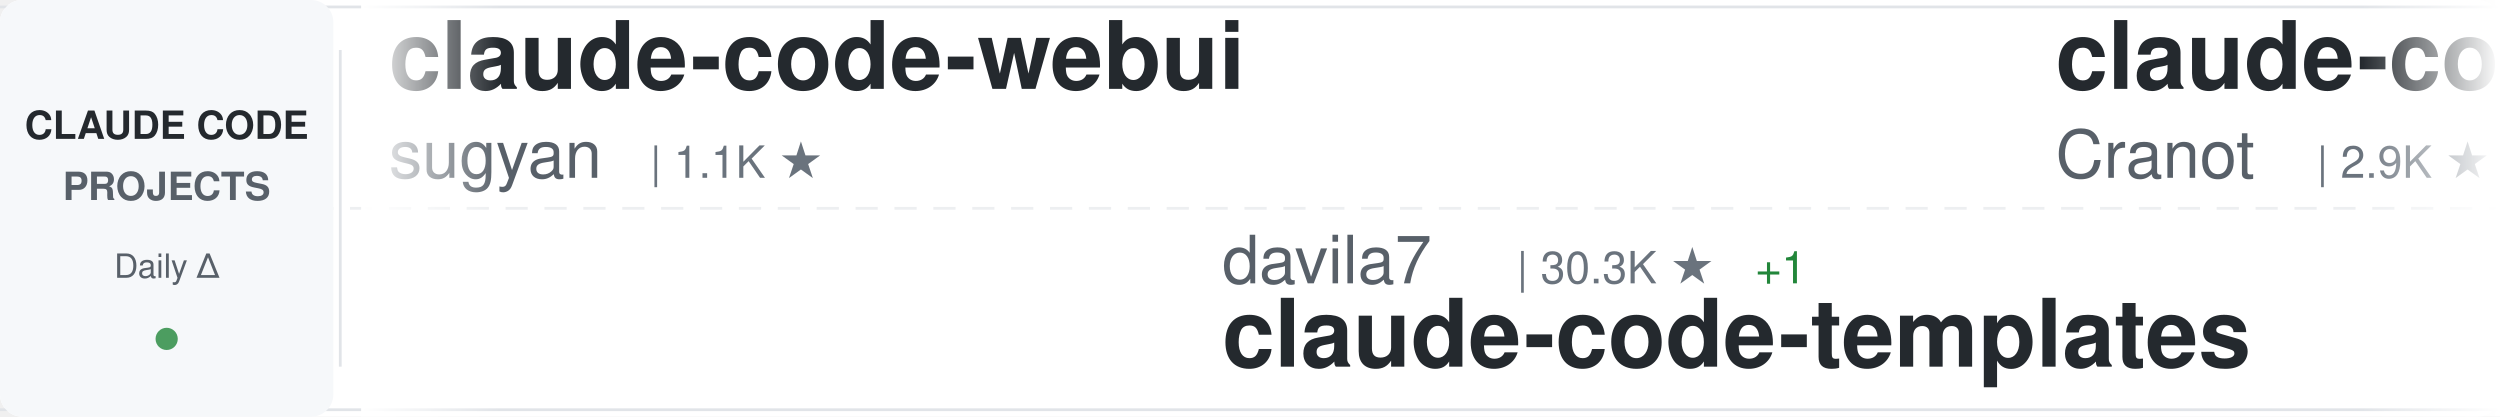
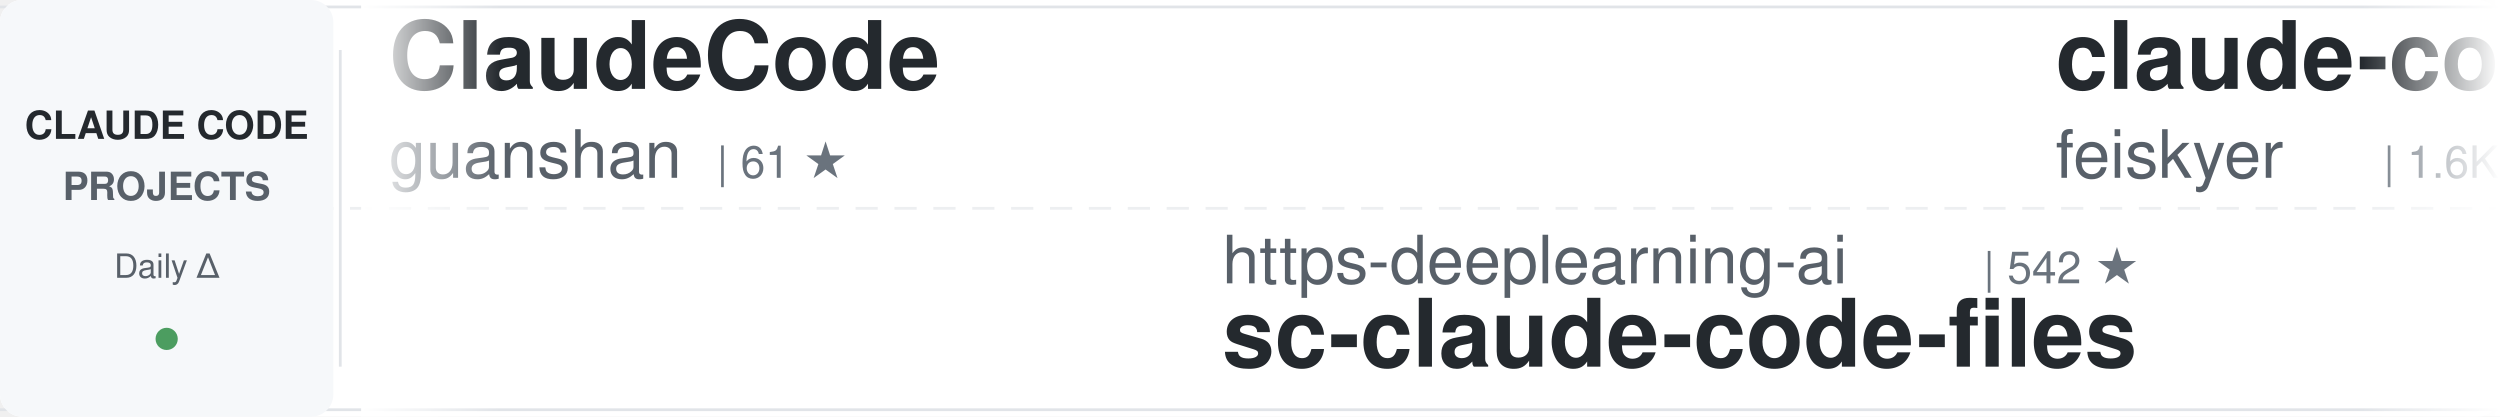
<svg xmlns="http://www.w3.org/2000/svg" width="900" height="150">
  <defs>
    <linearGradient id="awesomeLeftFade" x1="0%" y1="0%" x2="100%" y2="0%">
      <stop offset="0%" style="stop-color:#ffffff;stop-opacity:1" />
      <stop offset="100%" style="stop-color:#ffffff;stop-opacity:0" />
    </linearGradient>
    <linearGradient id="awesomeRightFade" x1="0%" y1="0%" x2="100%" y2="0%">
      <stop offset="0%" style="stop-color:#ffffff;stop-opacity:0" />
      <stop offset="100%" style="stop-color:#ffffff;stop-opacity:1" />
    </linearGradient>
  </defs>
  <rect width="900" height="150" fill="#ffffff" rx="8" />
  <rect x="0" y="2" width="900" height="1" fill="#e1e4e8" />
  <rect x="0" y="147" width="900" height="1" fill="#e1e4e8" />
  <line x1="0" y1="75" x2="900" y2="75" stroke="#e1e4e8" stroke-width="1" stroke-dasharray="8 6" opacity="0.6" />
  <rect x="0" y="0" width="120" height="150" fill="#f6f8fa" rx="8" />
  <text x="60" y="50" font-family="-apple-system, BlinkMacSystemFont, 'Segoe UI', Helvetica, Arial, sans-serif" font-size="14" font-weight="600" fill="#24292e" text-anchor="middle">CLAUDE CODE</text>
  <text x="60" y="72" font-family="-apple-system, BlinkMacSystemFont, 'Segoe UI', Helvetica, Arial, sans-serif" font-size="14" font-weight="600" fill="#586069" text-anchor="middle">PROJECTS</text>
  <text x="60" y="100" font-family="-apple-system, BlinkMacSystemFont, 'Segoe UI', Helvetica, Arial, sans-serif" font-size="12" font-weight="500" fill="#586069" text-anchor="middle">Daily Δ</text>
  <circle cx="60" cy="122" r="4" fill="#22863a" opacity="0.8" />
  <rect x="122" y="18" width="1" height="114" fill="#e1e4e8" />
  <clipPath id="awesomeTickerClip">
    <rect x="130" y="0" width="770" height="150" />
  </clipPath>
  <g clip-path="url(#awesomeTickerClip)">
    <g id="awesomeTickerItems">
      <animateTransform attributeName="transform" attributeType="XML" type="translate" from="0 0" to="-3000 0" dur="54s" repeatCount="indefinite" />
      <g transform="translate(0, 0)">
-         <text x="140" y="32" font-family="-apple-system, BlinkMacSystemFont, 'Segoe UI', Helvetica, Arial, sans-serif" font-size="34" font-weight="600" fill="#24292e">claude-code-webui</text>
-         <text x="140" y="64" font-family="-apple-system, BlinkMacSystemFont, 'Segoe UI', Helvetica, Arial, sans-serif" font-size="24" font-weight="400" fill="#586069">sugyan</text>
-         <text x="234" y="64" font-family="-apple-system, BlinkMacSystemFont, 'Segoe UI', Helvetica, Arial, sans-serif" font-size="16" font-weight="500" fill="#6a737d">| 1.1K ★</text>
+         <text x="140" y="32" font-family="-apple-system, BlinkMacSystemFont, 'Segoe UI', Helvetica, Arial, sans-serif" font-size="34" font-weight="600" fill="#24292e">ClaudeCode</text>
+         <text x="140" y="64" font-family="-apple-system, BlinkMacSystemFont, 'Segoe UI', Helvetica, Arial, sans-serif" font-size="24" font-weight="400" fill="#586069">guanshan</text>
+         <text x="258" y="64" font-family="-apple-system, BlinkMacSystemFont, 'Segoe UI', Helvetica, Arial, sans-serif" font-size="16" font-weight="500" fill="#6a737d">| 61 ★</text>
      </g>
      <g transform="translate(300, 0)">
-         <text x="140" y="102" font-family="-apple-system, BlinkMacSystemFont, 'Segoe UI', Helvetica, Arial, sans-serif" font-size="24" font-weight="400" fill="#586069">davila7</text>
-         <text x="246" y="102" font-family="-apple-system, BlinkMacSystemFont, 'Segoe UI', Helvetica, Arial, sans-serif" font-size="16" font-weight="500" fill="#6a737d">| 30.3K ★</text>
-         <text x="332" y="102" font-family="-apple-system, BlinkMacSystemFont, 'Segoe UI', Helvetica, Arial, sans-serif" font-size="16" font-weight="500" fill="#22863a"> +1</text>
-         <text x="140" y="132" font-family="-apple-system, BlinkMacSystemFont, 'Segoe UI', Helvetica, Arial, sans-serif" font-size="34" font-weight="600" fill="#24292e">claude-code-templates</text>
+         <text x="140" y="102" font-family="-apple-system, BlinkMacSystemFont, 'Segoe UI', Helvetica, Arial, sans-serif" font-size="24" font-weight="400" fill="#586069">https-deeplearning-ai</text>
+         <text x="414" y="102" font-family="-apple-system, BlinkMacSystemFont, 'Segoe UI', Helvetica, Arial, sans-serif" font-size="16" font-weight="500" fill="#6a737d">| 542 ★</text>
+         <text x="140" y="132" font-family="-apple-system, BlinkMacSystemFont, 'Segoe UI', Helvetica, Arial, sans-serif" font-size="34" font-weight="600" fill="#24292e">sc-claude-code-files</text>
      </g>
      <g transform="translate(600, 0)">
-         <text x="140" y="32" font-family="-apple-system, BlinkMacSystemFont, 'Segoe UI', Helvetica, Arial, sans-serif" font-size="34" font-weight="600" fill="#24292e">claude-code-guide</text>
-         <text x="140" y="64" font-family="-apple-system, BlinkMacSystemFont, 'Segoe UI', Helvetica, Arial, sans-serif" font-size="24" font-weight="400" fill="#586069">Cranot</text>
-         <text x="234" y="64" font-family="-apple-system, BlinkMacSystemFont, 'Segoe UI', Helvetica, Arial, sans-serif" font-size="16" font-weight="500" fill="#6a737d">| 2.9K ★</text>
+         <text x="140" y="32" font-family="-apple-system, BlinkMacSystemFont, 'Segoe UI', Helvetica, Arial, sans-serif" font-size="34" font-weight="600" fill="#24292e">claude-code-settings</text>
+         <text x="140" y="64" font-family="-apple-system, BlinkMacSystemFont, 'Segoe UI', Helvetica, Arial, sans-serif" font-size="24" font-weight="400" fill="#586069">feiskyer</text>
+         <text x="258" y="64" font-family="-apple-system, BlinkMacSystemFont, 'Segoe UI', Helvetica, Arial, sans-serif" font-size="16" font-weight="500" fill="#6a737d">| 1.6K ★</text>
      </g>
      <g transform="translate(900, 0)">
-         <text x="140" y="102" font-family="-apple-system, BlinkMacSystemFont, 'Segoe UI', Helvetica, Arial, sans-serif" font-size="24" font-weight="400" fill="#586069">AICoderTudou</text>
-         <text x="306" y="102" font-family="-apple-system, BlinkMacSystemFont, 'Segoe UI', Helvetica, Arial, sans-serif" font-size="16" font-weight="500" fill="#6a737d">| 496 ★</text>
-         <text x="140" y="132" font-family="-apple-system, BlinkMacSystemFont, 'Segoe UI', Helvetica, Arial, sans-serif" font-size="34" font-weight="600" fill="#24292e">claude-code-tudou</text>
+         <text x="140" y="102" font-family="-apple-system, BlinkMacSystemFont, 'Segoe UI', Helvetica, Arial, sans-serif" font-size="24" font-weight="400" fill="#586069">Alishahryar1</text>
+         <text x="306" y="102" font-family="-apple-system, BlinkMacSystemFont, 'Segoe UI', Helvetica, Arial, sans-serif" font-size="16" font-weight="500" fill="#6a737d">| 46.1K ★</text>
+         <text x="392" y="102" font-family="-apple-system, BlinkMacSystemFont, 'Segoe UI', Helvetica, Arial, sans-serif" font-size="16" font-weight="500" fill="#22863a"> +19</text>
+         <text x="140" y="132" font-family="-apple-system, BlinkMacSystemFont, 'Segoe UI', Helvetica, Arial, sans-serif" font-size="34" font-weight="600" fill="#24292e">free-claude-code</text>
      </g>
      <g transform="translate(1200, 0)">
-         <text x="140" y="32" font-family="-apple-system, BlinkMacSystemFont, 'Segoe UI', Helvetica, Arial, sans-serif" font-size="34" font-weight="600" fill="#24292e">everything-claude-code</text>
-         <text x="140" y="64" font-family="-apple-system, BlinkMacSystemFont, 'Segoe UI', Helvetica, Arial, sans-serif" font-size="24" font-weight="400" fill="#586069">WorldFlowAI</text>
-         <text x="294" y="64" font-family="-apple-system, BlinkMacSystemFont, 'Segoe UI', Helvetica, Arial, sans-serif" font-size="16" font-weight="500" fill="#6a737d">| 1.4K ★</text>
-         <text x="371" y="64" font-family="-apple-system, BlinkMacSystemFont, 'Segoe UI', Helvetica, Arial, sans-serif" font-size="16" font-weight="500" fill="#22863a"> +4</text>
+         <text x="140" y="32" font-family="-apple-system, BlinkMacSystemFont, 'Segoe UI', Helvetica, Arial, sans-serif" font-size="34" font-weight="600" fill="#24292e">claude-code-tudou</text>
+         <text x="140" y="64" font-family="-apple-system, BlinkMacSystemFont, 'Segoe UI', Helvetica, Arial, sans-serif" font-size="24" font-weight="400" fill="#586069">AICoderTudou</text>
+         <text x="306" y="64" font-family="-apple-system, BlinkMacSystemFont, 'Segoe UI', Helvetica, Arial, sans-serif" font-size="16" font-weight="500" fill="#6a737d">| 496 ★</text>
      </g>
      <g transform="translate(1500, 0)">
+         <text x="140" y="102" font-family="-apple-system, BlinkMacSystemFont, 'Segoe UI', Helvetica, Arial, sans-serif" font-size="24" font-weight="400" fill="#586069">VoltAgent</text>
+         <text x="270" y="102" font-family="-apple-system, BlinkMacSystemFont, 'Segoe UI', Helvetica, Arial, sans-serif" font-size="16" font-weight="500" fill="#6a737d">| 24.5K ★</text>
+         <text x="356" y="102" font-family="-apple-system, BlinkMacSystemFont, 'Segoe UI', Helvetica, Arial, sans-serif" font-size="16" font-weight="500" fill="#22863a"> +4</text>
+         <text x="140" y="132" font-family="-apple-system, BlinkMacSystemFont, 'Segoe UI', Helvetica, Arial, sans-serif" font-size="34" font-weight="600" fill="#24292e">awesome-claude-code-suba...</text>
+       </g>
+       <g transform="translate(1800, 0)">
+         <text x="140" y="32" font-family="-apple-system, BlinkMacSystemFont, 'Segoe UI', Helvetica, Arial, sans-serif" font-size="34" font-weight="600" fill="#24292e">claude-code-tips</text>
+         <text x="140" y="64" font-family="-apple-system, BlinkMacSystemFont, 'Segoe UI', Helvetica, Arial, sans-serif" font-size="24" font-weight="400" fill="#586069">ykdojo</text>
+         <text x="234" y="64" font-family="-apple-system, BlinkMacSystemFont, 'Segoe UI', Helvetica, Arial, sans-serif" font-size="16" font-weight="500" fill="#6a737d">| 9.8K ★</text>
+         <text x="311" y="64" font-family="-apple-system, BlinkMacSystemFont, 'Segoe UI', Helvetica, Arial, sans-serif" font-size="16" font-weight="500" fill="#22863a"> +4</text>
+       </g>
+       <g transform="translate(2100, 0)">
+         <text x="140" y="102" font-family="-apple-system, BlinkMacSystemFont, 'Segoe UI', Helvetica, Arial, sans-serif" font-size="24" font-weight="400" fill="#586069">luyao618</text>
+         <text x="258" y="102" font-family="-apple-system, BlinkMacSystemFont, 'Segoe UI', Helvetica, Arial, sans-serif" font-size="16" font-weight="500" fill="#6a737d">| 1.7K ★</text>
+         <text x="140" y="132" font-family="-apple-system, BlinkMacSystemFont, 'Segoe UI', Helvetica, Arial, sans-serif" font-size="34" font-weight="600" fill="#24292e">Claude-Code-Source-Study</text>
+       </g>
+       <g transform="translate(2400, 0)">
+         <text x="140" y="32" font-family="-apple-system, BlinkMacSystemFont, 'Segoe UI', Helvetica, Arial, sans-serif" font-size="34" font-weight="600" fill="#24292e">claude-code-source-code-...</text>
+         <text x="140" y="64" font-family="-apple-system, BlinkMacSystemFont, 'Segoe UI', Helvetica, Arial, sans-serif" font-size="24" font-weight="400" fill="#586069">ghuntley</text>
+         <text x="258" y="64" font-family="-apple-system, BlinkMacSystemFont, 'Segoe UI', Helvetica, Arial, sans-serif" font-size="16" font-weight="500" fill="#6a737d">| 990 ★</text>
+       </g>
+       <g transform="translate(2700, 0)">
+         <text x="140" y="102" font-family="-apple-system, BlinkMacSystemFont, 'Segoe UI', Helvetica, Arial, sans-serif" font-size="24" font-weight="400" fill="#586069">hangsman</text>
+         <text x="258" y="102" font-family="-apple-system, BlinkMacSystemFont, 'Segoe UI', Helvetica, Arial, sans-serif" font-size="16" font-weight="500" fill="#6a737d">| 791 ★</text>
+         <text x="140" y="132" font-family="-apple-system, BlinkMacSystemFont, 'Segoe UI', Helvetica, Arial, sans-serif" font-size="34" font-weight="600" fill="#24292e">claude-code-source</text>
+       </g>
+       <g transform="translate(3000, 0)">
+         <text x="140" y="32" font-family="-apple-system, BlinkMacSystemFont, 'Segoe UI', Helvetica, Arial, sans-serif" font-size="34" font-weight="600" fill="#24292e">ClaudeCode</text>
+         <text x="140" y="64" font-family="-apple-system, BlinkMacSystemFont, 'Segoe UI', Helvetica, Arial, sans-serif" font-size="24" font-weight="400" fill="#586069">guanshan</text>
+         <text x="258" y="64" font-family="-apple-system, BlinkMacSystemFont, 'Segoe UI', Helvetica, Arial, sans-serif" font-size="16" font-weight="500" fill="#6a737d">| 61 ★</text>
+       </g>
+       <g transform="translate(3300, 0)">
+         <text x="140" y="102" font-family="-apple-system, BlinkMacSystemFont, 'Segoe UI', Helvetica, Arial, sans-serif" font-size="24" font-weight="400" fill="#586069">https-deeplearning-ai</text>
+         <text x="414" y="102" font-family="-apple-system, BlinkMacSystemFont, 'Segoe UI', Helvetica, Arial, sans-serif" font-size="16" font-weight="500" fill="#6a737d">| 542 ★</text>
+         <text x="140" y="132" font-family="-apple-system, BlinkMacSystemFont, 'Segoe UI', Helvetica, Arial, sans-serif" font-size="34" font-weight="600" fill="#24292e">sc-claude-code-files</text>
+       </g>
+       <g transform="translate(3600, 0)">
+         <text x="140" y="32" font-family="-apple-system, BlinkMacSystemFont, 'Segoe UI', Helvetica, Arial, sans-serif" font-size="34" font-weight="600" fill="#24292e">claude-code-settings</text>
+         <text x="140" y="64" font-family="-apple-system, BlinkMacSystemFont, 'Segoe UI', Helvetica, Arial, sans-serif" font-size="24" font-weight="400" fill="#586069">feiskyer</text>
+         <text x="258" y="64" font-family="-apple-system, BlinkMacSystemFont, 'Segoe UI', Helvetica, Arial, sans-serif" font-size="16" font-weight="500" fill="#6a737d">| 1.6K ★</text>
+       </g>
+       <g transform="translate(3900, 0)">
        <text x="140" y="102" font-family="-apple-system, BlinkMacSystemFont, 'Segoe UI', Helvetica, Arial, sans-serif" font-size="24" font-weight="400" fill="#586069">Alishahryar1</text>
        <text x="306" y="102" font-family="-apple-system, BlinkMacSystemFont, 'Segoe UI', Helvetica, Arial, sans-serif" font-size="16" font-weight="500" fill="#6a737d">| 46.1K ★</text>
-         <text x="392" y="102" font-family="-apple-system, BlinkMacSystemFont, 'Segoe UI', Helvetica, Arial, sans-serif" font-size="16" font-weight="500" fill="#22863a"> +25</text>
+         <text x="392" y="102" font-family="-apple-system, BlinkMacSystemFont, 'Segoe UI', Helvetica, Arial, sans-serif" font-size="16" font-weight="500" fill="#22863a"> +19</text>
        <text x="140" y="132" font-family="-apple-system, BlinkMacSystemFont, 'Segoe UI', Helvetica, Arial, sans-serif" font-size="34" font-weight="600" fill="#24292e">free-claude-code</text>
-       </g>
-       <g transform="translate(1800, 0)">
-         <text x="140" y="32" font-family="-apple-system, BlinkMacSystemFont, 'Segoe UI', Helvetica, Arial, sans-serif" font-size="34" font-weight="600" fill="#24292e">claude-code-harness</text>
-         <text x="140" y="64" font-family="-apple-system, BlinkMacSystemFont, 'Segoe UI', Helvetica, Arial, sans-serif" font-size="24" font-weight="400" fill="#586069">Chachamaru127</text>
-         <text x="318" y="64" font-family="-apple-system, BlinkMacSystemFont, 'Segoe UI', Helvetica, Arial, sans-serif" font-size="16" font-weight="500" fill="#6a737d">| 3.1K ★</text>
-         <text x="395" y="64" font-family="-apple-system, BlinkMacSystemFont, 'Segoe UI', Helvetica, Arial, sans-serif" font-size="16" font-weight="500" fill="#22863a"> +1</text>
-       </g>
-       <g transform="translate(2100, 0)">
-         <text x="140" y="102" font-family="-apple-system, BlinkMacSystemFont, 'Segoe UI', Helvetica, Arial, sans-serif" font-size="24" font-weight="400" fill="#586069">kodu-ai</text>
-         <text x="246" y="102" font-family="-apple-system, BlinkMacSystemFont, 'Segoe UI', Helvetica, Arial, sans-serif" font-size="16" font-weight="500" fill="#6a737d">| 5.2K ★</text>
-         <text x="323" y="102" font-family="-apple-system, BlinkMacSystemFont, 'Segoe UI', Helvetica, Arial, sans-serif" font-size="16" font-weight="500" fill="#cb2431"> -1</text>
-         <text x="140" y="132" font-family="-apple-system, BlinkMacSystemFont, 'Segoe UI', Helvetica, Arial, sans-serif" font-size="34" font-weight="600" fill="#24292e">claude-coder</text>
-       </g>
-       <g transform="translate(2400, 0)">
-         <text x="140" y="32" font-family="-apple-system, BlinkMacSystemFont, 'Segoe UI', Helvetica, Arial, sans-serif" font-size="34" font-weight="600" fill="#24292e">claude-code-analysis</text>
-         <text x="140" y="64" font-family="-apple-system, BlinkMacSystemFont, 'Segoe UI', Helvetica, Arial, sans-serif" font-size="24" font-weight="400" fill="#586069">liuup</text>
-         <text x="222" y="64" font-family="-apple-system, BlinkMacSystemFont, 'Segoe UI', Helvetica, Arial, sans-serif" font-size="16" font-weight="500" fill="#6a737d">| 3.8K ★</text>
-         <text x="299" y="64" font-family="-apple-system, BlinkMacSystemFont, 'Segoe UI', Helvetica, Arial, sans-serif" font-size="16" font-weight="500" fill="#22863a"> +1</text>
-       </g>
-       <g transform="translate(2700, 0)">
-         <text x="140" y="102" font-family="-apple-system, BlinkMacSystemFont, 'Segoe UI', Helvetica, Arial, sans-serif" font-size="24" font-weight="400" fill="#586069">Piebald-AI</text>
-         <text x="282" y="102" font-family="-apple-system, BlinkMacSystemFont, 'Segoe UI', Helvetica, Arial, sans-serif" font-size="16" font-weight="500" fill="#6a737d">| 12.4K ★</text>
-         <text x="368" y="102" font-family="-apple-system, BlinkMacSystemFont, 'Segoe UI', Helvetica, Arial, sans-serif" font-size="16" font-weight="500" fill="#22863a"> +3</text>
-         <text x="140" y="132" font-family="-apple-system, BlinkMacSystemFont, 'Segoe UI', Helvetica, Arial, sans-serif" font-size="34" font-weight="600" fill="#24292e">claude-code-system-promp...</text>
-       </g>
-       <g transform="translate(3000, 0)">
-         <text x="140" y="32" font-family="-apple-system, BlinkMacSystemFont, 'Segoe UI', Helvetica, Arial, sans-serif" font-size="34" font-weight="600" fill="#24292e">claude-code-webui</text>
-         <text x="140" y="64" font-family="-apple-system, BlinkMacSystemFont, 'Segoe UI', Helvetica, Arial, sans-serif" font-size="24" font-weight="400" fill="#586069">sugyan</text>
-         <text x="234" y="64" font-family="-apple-system, BlinkMacSystemFont, 'Segoe UI', Helvetica, Arial, sans-serif" font-size="16" font-weight="500" fill="#6a737d">| 1.1K ★</text>
-       </g>
-       <g transform="translate(3300, 0)">
-         <text x="140" y="102" font-family="-apple-system, BlinkMacSystemFont, 'Segoe UI', Helvetica, Arial, sans-serif" font-size="24" font-weight="400" fill="#586069">davila7</text>
-         <text x="246" y="102" font-family="-apple-system, BlinkMacSystemFont, 'Segoe UI', Helvetica, Arial, sans-serif" font-size="16" font-weight="500" fill="#6a737d">| 30.3K ★</text>
-         <text x="332" y="102" font-family="-apple-system, BlinkMacSystemFont, 'Segoe UI', Helvetica, Arial, sans-serif" font-size="16" font-weight="500" fill="#22863a"> +1</text>
-         <text x="140" y="132" font-family="-apple-system, BlinkMacSystemFont, 'Segoe UI', Helvetica, Arial, sans-serif" font-size="34" font-weight="600" fill="#24292e">claude-code-templates</text>
-       </g>
-       <g transform="translate(3600, 0)">
-         <text x="140" y="32" font-family="-apple-system, BlinkMacSystemFont, 'Segoe UI', Helvetica, Arial, sans-serif" font-size="34" font-weight="600" fill="#24292e">claude-code-guide</text>
-         <text x="140" y="64" font-family="-apple-system, BlinkMacSystemFont, 'Segoe UI', Helvetica, Arial, sans-serif" font-size="24" font-weight="400" fill="#586069">Cranot</text>
-         <text x="234" y="64" font-family="-apple-system, BlinkMacSystemFont, 'Segoe UI', Helvetica, Arial, sans-serif" font-size="16" font-weight="500" fill="#6a737d">| 2.9K ★</text>
-       </g>
-       <g transform="translate(3900, 0)">
-         <text x="140" y="102" font-family="-apple-system, BlinkMacSystemFont, 'Segoe UI', Helvetica, Arial, sans-serif" font-size="24" font-weight="400" fill="#586069">AICoderTudou</text>
-         <text x="306" y="102" font-family="-apple-system, BlinkMacSystemFont, 'Segoe UI', Helvetica, Arial, sans-serif" font-size="16" font-weight="500" fill="#6a737d">| 496 ★</text>
-         <text x="140" y="132" font-family="-apple-system, BlinkMacSystemFont, 'Segoe UI', Helvetica, Arial, sans-serif" font-size="34" font-weight="600" fill="#24292e">claude-code-tudou</text>
      </g>
    </g>
  </g>
  <rect x="130" y="0" width="50" height="150" fill="url(#awesomeLeftFade)" />
  <rect x="850" y="0" width="50" height="150" fill="url(#awesomeRightFade)" />
</svg>
